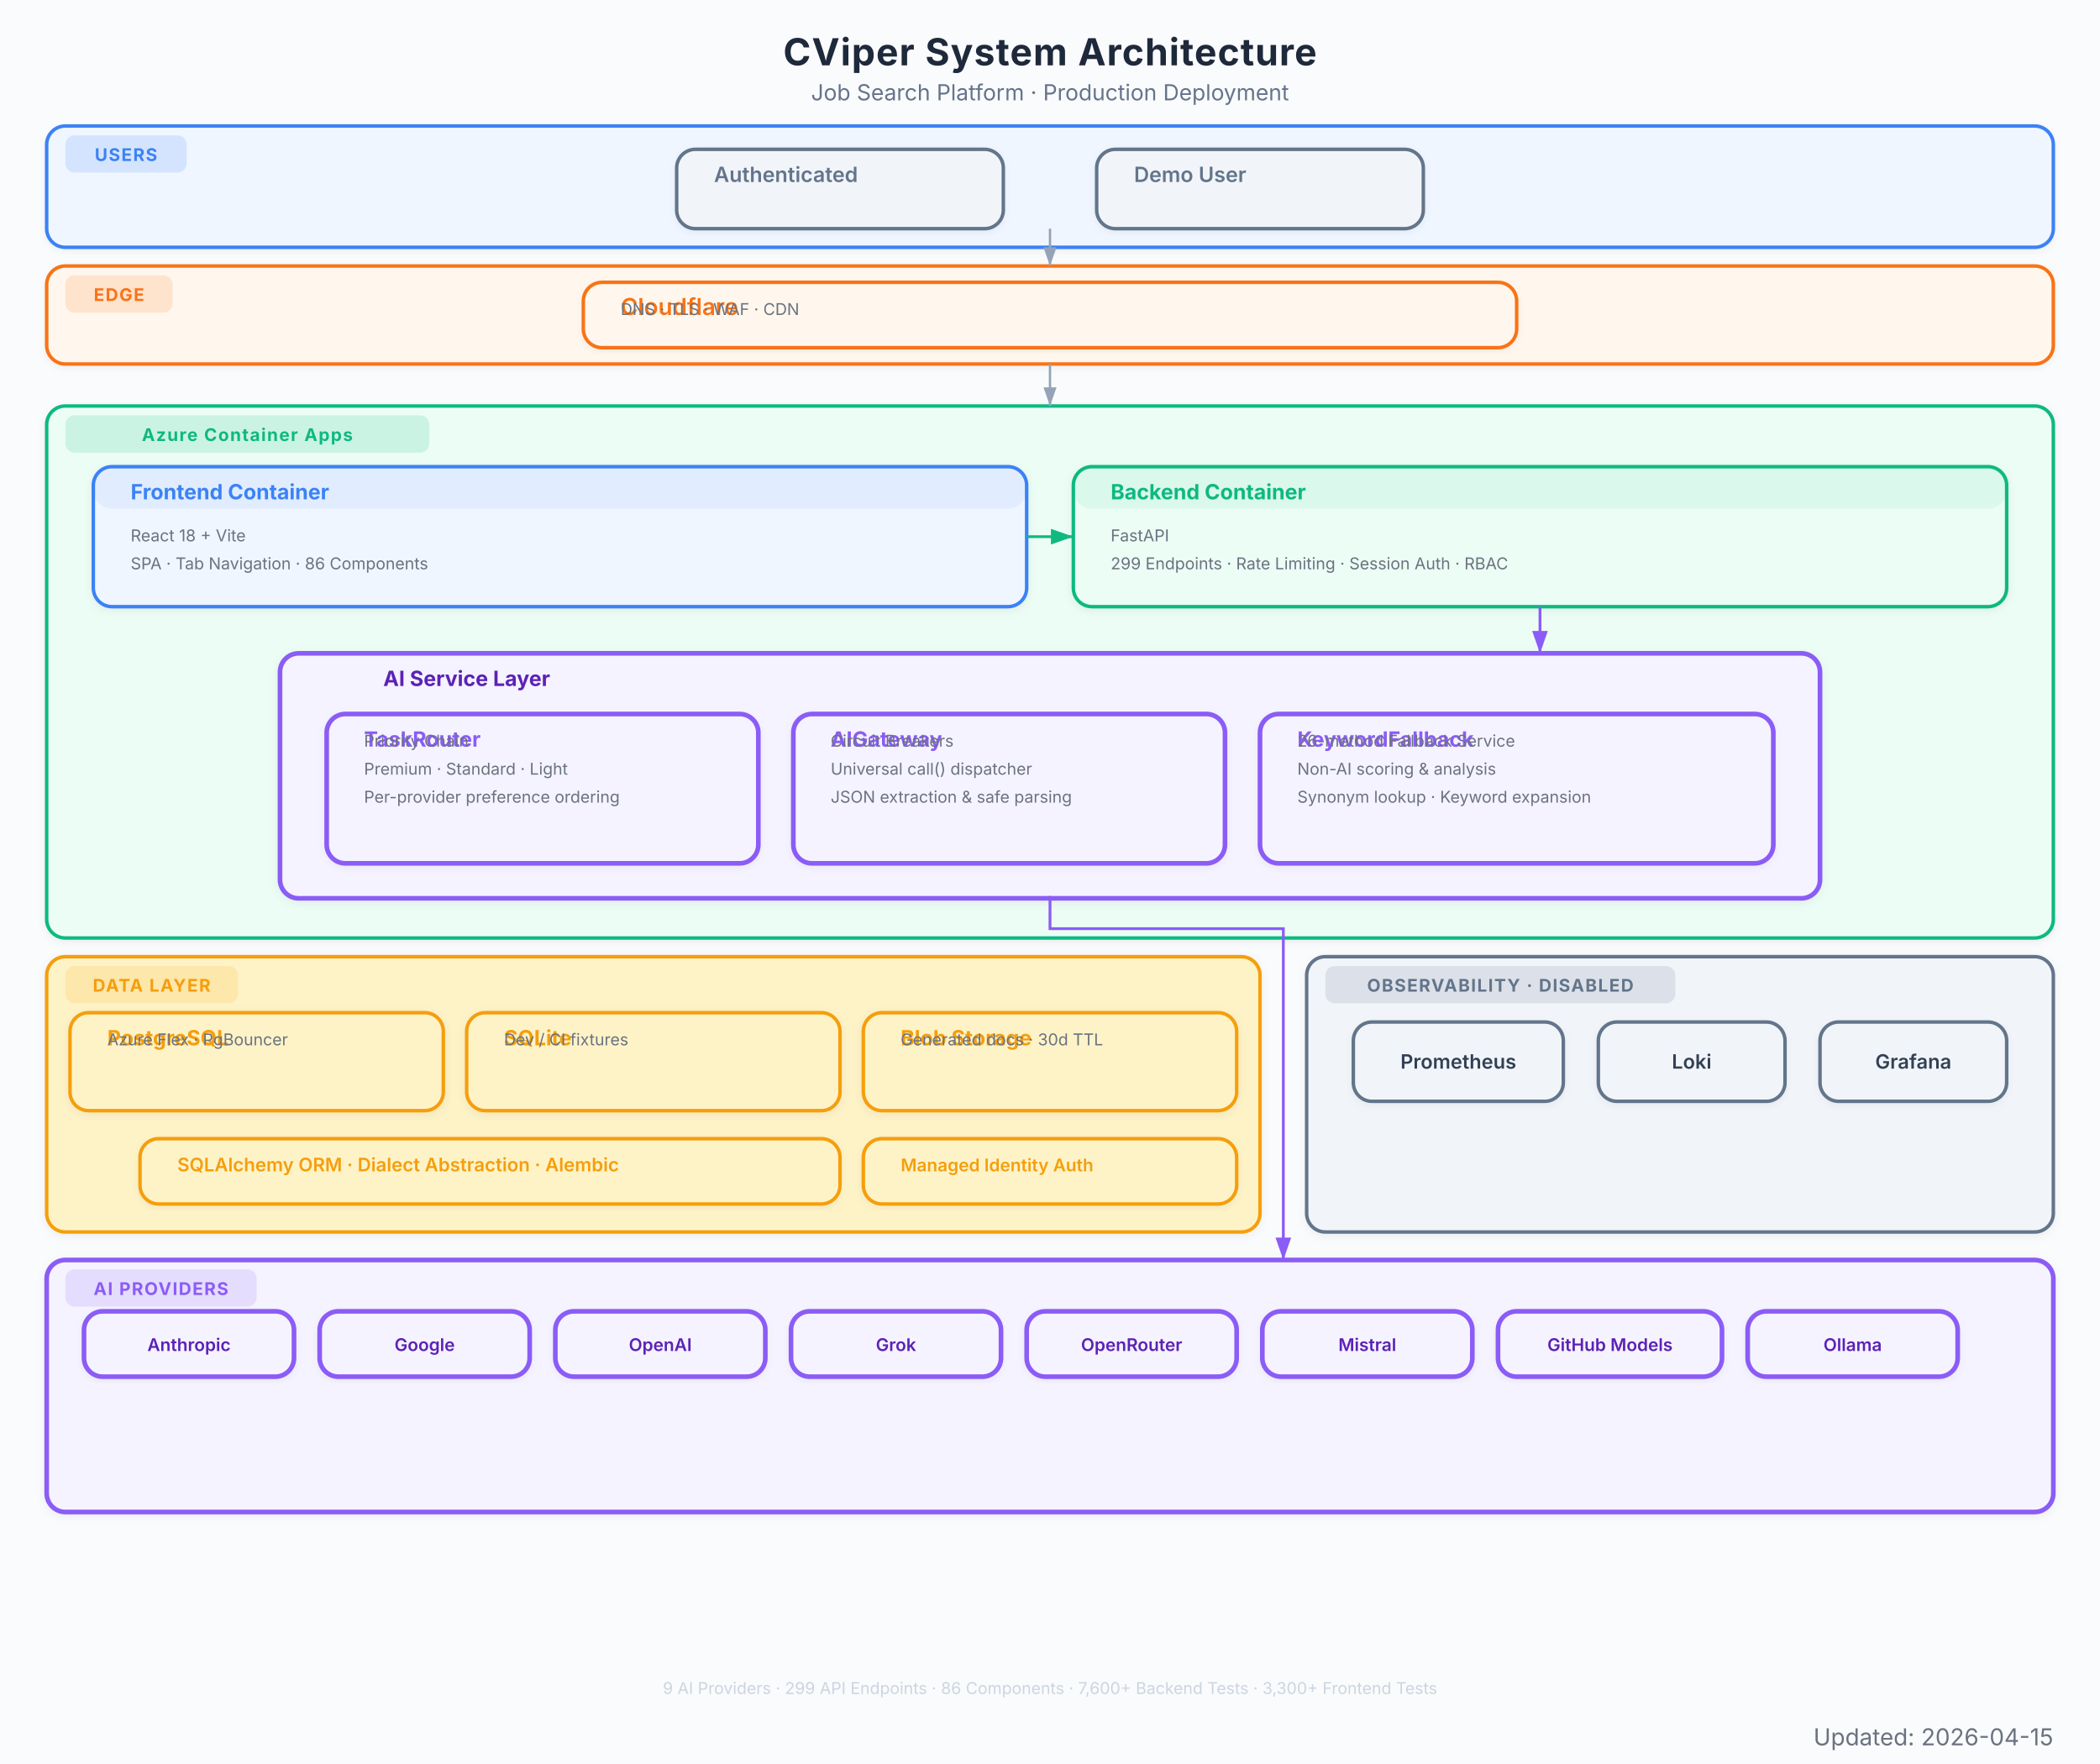
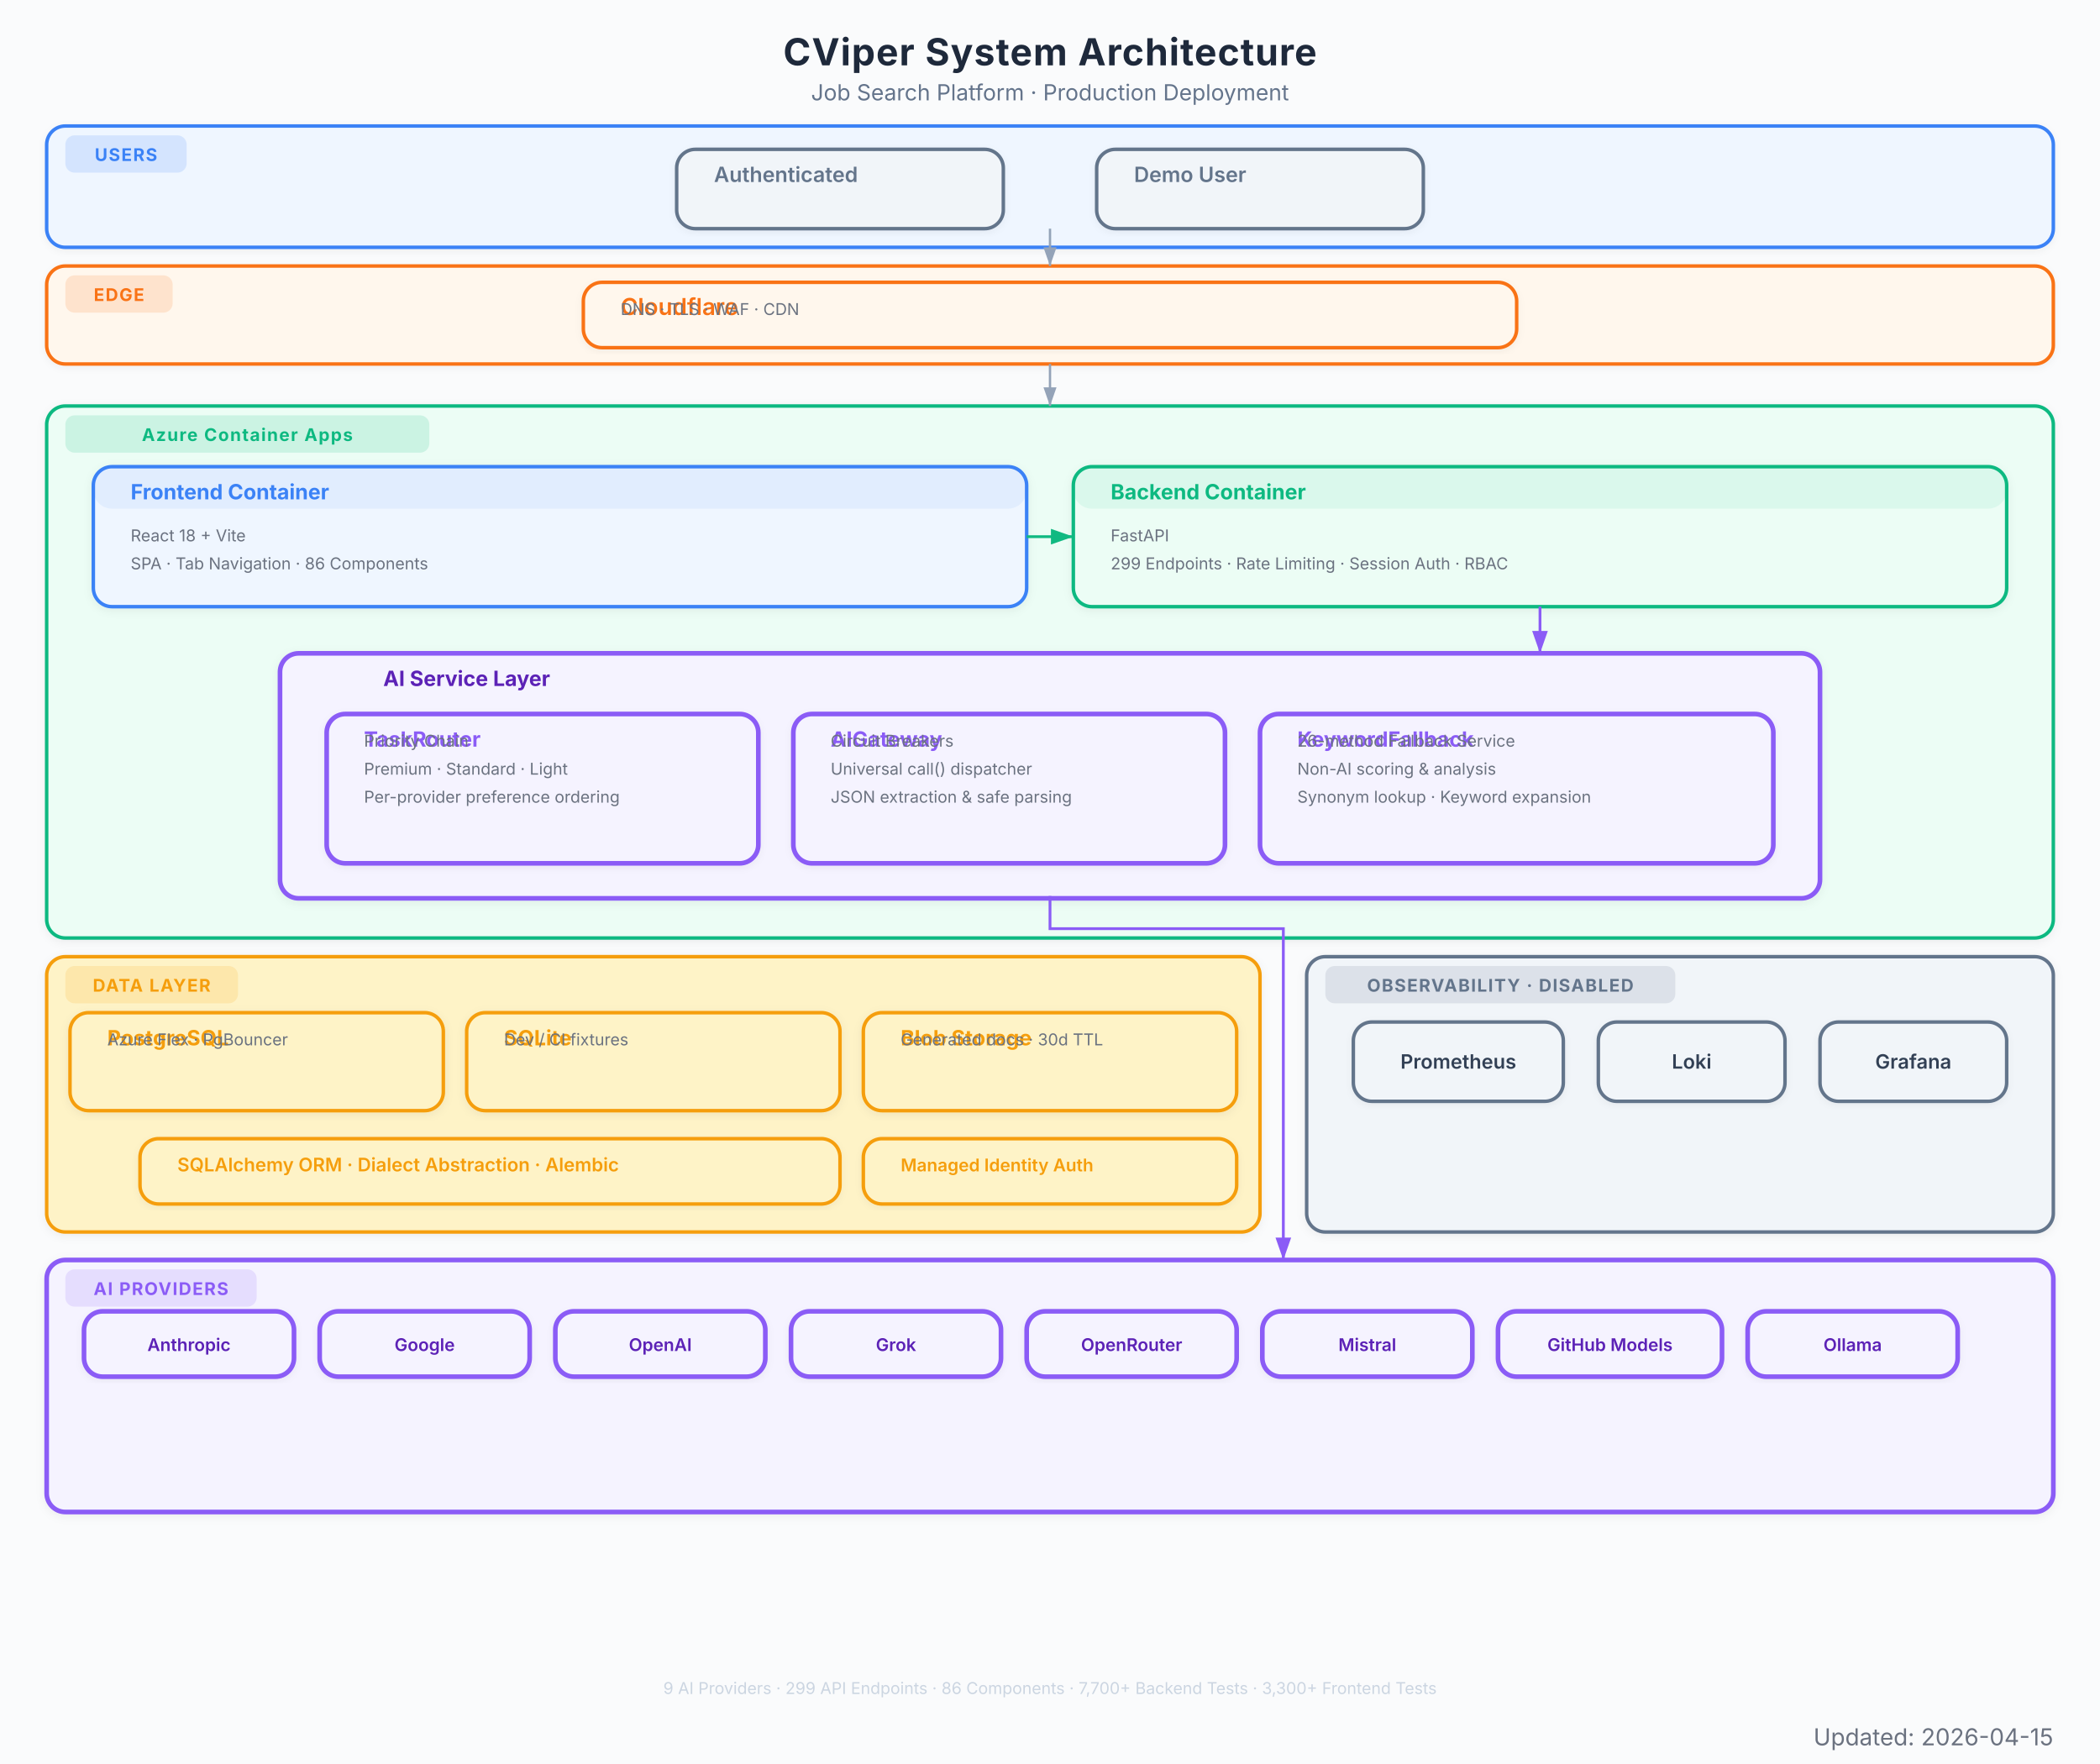
<svg xmlns="http://www.w3.org/2000/svg" viewBox="0 0 900 756" font-family="Inter, system-ui, -apple-system, sans-serif">
  <defs>
    <marker id="arrow" viewBox="0 0 10 7" refX="10" refY="3.5" markerWidth="8" markerHeight="6" orient="auto-start-reverse">
      <path d="M 0 0 L 10 3.5 L 0 7 z" fill="#94a3b8" />
    </marker>
    <marker id="arrow-red" viewBox="0 0 10 7" refX="10" refY="3.5" markerWidth="8" markerHeight="6" orient="auto-start-reverse">
      <path d="M 0 0 L 10 3.5 L 0 7 z" fill="#EF4444" />
    </marker>
    <marker id="arrow-blue" viewBox="0 0 10 7" refX="10" refY="3.5" markerWidth="8" markerHeight="6" orient="auto-start-reverse">
      <path d="M 0 0 L 10 3.5 L 0 7 z" fill="#3B82F6" />
    </marker>
    <marker id="arrow-green" viewBox="0 0 10 7" refX="10" refY="3.5" markerWidth="8" markerHeight="6" orient="auto-start-reverse">
      <path d="M 0 0 L 10 3.5 L 0 7 z" fill="#10B981" />
    </marker>
    <marker id="arrow-amber" viewBox="0 0 10 7" refX="10" refY="3.5" markerWidth="8" markerHeight="6" orient="auto-start-reverse">
      <path d="M 0 0 L 10 3.5 L 0 7 z" fill="#F97316" />
    </marker>
    <marker id="arrow-purple" viewBox="0 0 10 7" refX="10" refY="3.5" markerWidth="8" markerHeight="6" orient="auto-start-reverse">
      <path d="M 0 0 L 10 3.5 L 0 7 z" fill="#8B5CF6" />
    </marker>
    <filter id="shadow">
      <feDropShadow dx="0" dy="1" stdDeviation="2" flood-color="#000" flood-opacity="0.06" />
    </filter>
    <filter id="shadow-lg">
      <feDropShadow dx="0" dy="2" stdDeviation="3.5" flood-color="#000" flood-opacity="0.09" />
    </filter>
    <filter id="shadow-light">
      <feDropShadow dx="0" dy="1" stdDeviation="1.5" flood-color="#000" flood-opacity="0.05" />
    </filter>
  </defs>
  <rect width="900" height="756" fill="#fafbfc" />
  <text x="450" y="28" text-anchor="middle" font-size="16" font-weight="700" fill="#1e293b" letter-spacing="0.4">CViper System Architecture</text>
  <text x="450" y="43" text-anchor="middle" font-size="9.5" fill="#64748b">Job Search Platform  ·  Production Deployment</text>
  <g filter="url(#shadow-light)">
    <rect x="20" y="54" width="860" height="52" rx="8" fill="#eff6ff" stroke="#3B82F6" stroke-width="1.5" />
    <rect x="28" y="58" width="52" height="16" rx="4" fill="#3B82F6" opacity="0.15" />
    <text x="54" y="69" text-anchor="middle" font-size="7.5" font-weight="700" fill="#3B82F6" letter-spacing="0.5">USERS</text>
  </g>
  <g filter="url(#shadow-light)">
    <rect x="290" y="64" width="140" height="34" rx="8" fill="#f1f5f9" stroke="#64748b" stroke-width="1.5" />
    <rect x="290" y="64" width="140" height="0" rx="8" fill="#64748b" opacity="0.08" />
    <text x="306" y="78" font-size="9" font-weight="600" fill="#64748b">Authenticated</text>
  </g>
  <g filter="url(#shadow-light)">
    <rect x="470" y="64" width="140" height="34" rx="8" fill="#f1f5f9" stroke="#64748b" stroke-width="1.5" />
    <rect x="470" y="64" width="140" height="0" rx="8" fill="#64748b" opacity="0.08" />
    <text x="486" y="78" font-size="9" font-weight="600" fill="#64748b">Demo User</text>
  </g>
  <g filter="url(#shadow-light)">
    <rect x="20" y="114" width="860" height="42" rx="8" fill="#fff7ed" stroke="#F97316" stroke-width="1.5" />
    <rect x="28" y="118" width="46" height="16" rx="4" fill="#F97316" opacity="0.15" />
    <text x="51" y="129" text-anchor="middle" font-size="7.5" font-weight="700" fill="#F97316" letter-spacing="0.5">EDGE</text>
  </g>
  <g filter="url(#shadow-light)">
    <rect x="250" y="121" width="400" height="28" rx="8" fill="#fff7ed" stroke="#F97316" stroke-width="1.5" />
    <rect x="250" y="121" width="400" height="0" rx="8" fill="#F97316" opacity="0.08" />
    <text x="266" y="135" font-size="10" font-weight="600" fill="#F97316">Cloudflare</text>
    <text x="266" y="135" font-size="7" fill="#6b7280">DNS  ·  TLS  ·  WAF  ·  CDN</text>
  </g>
  <g filter="url(#shadow)">
    <rect x="20" y="174" width="860" height="228" rx="8" fill="#ecfdf5" stroke="#10B981" stroke-width="1.5" />
    <rect x="28" y="178" width="156" height="16" rx="4" fill="#10B981" opacity="0.15" />
    <text x="106" y="189" text-anchor="middle" font-size="7.5" font-weight="700" fill="#10B981" letter-spacing="0.5">Azure Container Apps</text>
  </g>
  <g filter="url(#shadow)">
    <rect x="40" y="200" width="400" height="60" rx="8" fill="#eff6ff" stroke="#3B82F6" stroke-width="1.5" />
    <rect x="40" y="200" width="400" height="18" rx="8" fill="#3B82F6" opacity="0.08" />
    <text x="56" y="214" font-size="9" font-weight="700" fill="#3B82F6">Frontend Container</text>
    <text x="56" y="232" font-size="7" fill="#6b7280">React 18 + Vite</text>
    <text x="56" y="244" font-size="7" fill="#6b7280">SPA  ·  Tab Navigation  ·  86 Components</text>
  </g>
  <g filter="url(#shadow)">
    <rect x="460" y="200" width="400" height="60" rx="8" fill="#ecfdf5" stroke="#10B981" stroke-width="1.5" />
    <rect x="460" y="200" width="400" height="18" rx="8" fill="#10B981" opacity="0.08" />
    <text x="476" y="214" font-size="9" font-weight="700" fill="#10B981">Backend Container</text>
    <text x="476" y="232" font-size="7" fill="#6b7280">FastAPI</text>
    <text x="476" y="244" font-size="7" fill="#6b7280">299 Endpoints  ·  Rate Limiting  ·  Session Auth  ·  RBAC</text>
  </g>
  <g filter="url(#shadow)">
    <rect x="120" y="280" width="660" height="105" rx="8" fill="#f5f3ff" stroke="#8B5CF6" stroke-width="2" />
    <text x="200" y="294" text-anchor="middle" font-size="9" font-weight="700" fill="#5b21b6">AI Service Layer</text>
  </g>
  <g filter="url(#shadow-light)">
    <rect x="140" y="306" width="185" height="64" rx="8" fill="#f5f3ff" stroke="#8B5CF6" stroke-width="2" />
    <rect x="140" y="306" width="185" height="0" rx="8" fill="#8B5CF6" opacity="0.08" />
    <text x="156" y="320" font-size="9" font-weight="700" fill="#8B5CF6">TaskRouter</text>
    <text x="156" y="320" font-size="7" fill="#6b7280">Priority Chain</text>
    <text x="156" y="332" font-size="7" fill="#6b7280">Premium  ·  Standard  ·  Light</text>
    <text x="156" y="344" font-size="7" fill="#6b7280">Per-provider preference ordering</text>
  </g>
  <g filter="url(#shadow-light)">
    <rect x="340" y="306" width="185" height="64" rx="8" fill="#f5f3ff" stroke="#8B5CF6" stroke-width="2" />
    <rect x="340" y="306" width="185" height="0" rx="8" fill="#8B5CF6" opacity="0.08" />
    <text x="356" y="320" font-size="9" font-weight="700" fill="#8B5CF6">AIGateway</text>
    <text x="356" y="320" font-size="7" fill="#6b7280">Circuit Breakers</text>
    <text x="356" y="332" font-size="7" fill="#6b7280">Universal call() dispatcher</text>
    <text x="356" y="344" font-size="7" fill="#6b7280">JSON extraction &amp; safe parsing</text>
  </g>
  <g filter="url(#shadow-light)">
    <rect x="540" y="306" width="220" height="64" rx="8" fill="#f5f3ff" stroke="#8B5CF6" stroke-width="2" />
    <rect x="540" y="306" width="220" height="0" rx="8" fill="#8B5CF6" opacity="0.08" />
    <text x="556" y="320" font-size="9" font-weight="700" fill="#8B5CF6">KeywordFallback</text>
    <text x="556" y="320" font-size="7" fill="#6b7280">26-method Fallback Service</text>
    <text x="556" y="332" font-size="7" fill="#6b7280">Non-AI scoring &amp; analysis</text>
    <text x="556" y="344" font-size="7" fill="#6b7280">Synonym lookup · Keyword expansion</text>
  </g>
  <g filter="url(#shadow)">
    <rect x="20" y="410" width="520" height="118" rx="8" fill="#fef3c7" stroke="#F59E0B" stroke-width="1.5" />
    <rect x="28" y="414" width="74" height="16" rx="4" fill="#F59E0B" opacity="0.15" />
    <text x="65" y="425" text-anchor="middle" font-size="7.5" font-weight="700" fill="#F59E0B" letter-spacing="0.5">DATA LAYER</text>
  </g>
  <g filter="url(#shadow)">
    <rect x="30" y="434" width="160" height="42" rx="8" fill="#fef3c7" stroke="#F59E0B" stroke-width="1.5" />
    <rect x="30" y="434" width="160" height="0" rx="8" fill="#F59E0B" opacity="0" />
    <text x="46" y="448" font-size="9" font-weight="700" fill="#F59E0B">PostgreSQL</text>
    <text x="46" y="448" font-size="7" fill="#6b7280">Azure Flex  ·  PgBouncer</text>
  </g>
  <g filter="url(#shadow)">
    <rect x="200" y="434" width="160" height="42" rx="8" fill="#fef3c7" stroke="#F59E0B" stroke-width="1.5" />
    <rect x="200" y="434" width="160" height="0" rx="8" fill="#F59E0B" opacity="0" />
    <text x="216" y="448" font-size="9" font-weight="700" fill="#F59E0B">SQLite</text>
    <text x="216" y="448" font-size="7" fill="#6b7280">Dev / CI fixtures</text>
  </g>
  <g filter="url(#shadow)">
    <rect x="370" y="434" width="160" height="42" rx="8" fill="#fef3c7" stroke="#F59E0B" stroke-width="1.5" />
    <rect x="370" y="434" width="160" height="0" rx="8" fill="#F59E0B" opacity="0" />
    <text x="386" y="448" font-size="9" font-weight="700" fill="#F59E0B">Blob Storage</text>
    <text x="386" y="448" font-size="7" fill="#6b7280">Generated docs  ·  30d TTL</text>
  </g>
  <g filter="url(#shadow-light)">
    <rect x="60" y="488" width="300" height="28" rx="8" fill="#fef3c7" stroke="#F59E0B" stroke-width="1.5" />
    <rect x="60" y="488" width="300" height="0" rx="8" fill="#F59E0B" opacity="0" />
    <text x="76" y="502" font-size="8" font-weight="600" fill="#F59E0B">SQLAlchemy ORM  ·  Dialect Abstraction  ·  Alembic</text>
  </g>
  <g filter="url(#shadow-light)">
    <rect x="370" y="488" width="160" height="28" rx="8" fill="#fef3c7" stroke="#F59E0B" stroke-width="1.5" />
    <rect x="370" y="488" width="160" height="0" rx="8" fill="#F59E0B" opacity="0" />
    <text x="386" y="502" font-size="7.5" font-weight="600" fill="#F59E0B">Managed Identity Auth</text>
  </g>
  <g filter="url(#shadow)">
    <rect x="20" y="540" width="860" height="108" rx="8" fill="#f5f3ff" stroke="#8B5CF6" stroke-width="2" />
    <rect x="28" y="544" width="82" height="16" rx="4" fill="#8B5CF6" opacity="0.15" />
    <text x="69" y="555" text-anchor="middle" font-size="7.5" font-weight="700" fill="#8B5CF6" letter-spacing="0.5">AI PROVIDERS</text>
  </g>
  <g filter="url(#shadow-light)">
    <rect x="36" y="562" width="90" height="28" rx="8" fill="#f5f3ff" stroke="#8B5CF6" stroke-width="2" />
    <text x="81" y="579" text-anchor="middle" font-size="7.5" font-weight="600" fill="#5b21b6">Anthropic</text>
  </g>
  <g filter="url(#shadow-light)">
    <rect x="137" y="562" width="90" height="28" rx="8" fill="#f5f3ff" stroke="#8B5CF6" stroke-width="2" />
    <text x="182" y="579" text-anchor="middle" font-size="7.5" font-weight="600" fill="#5b21b6">Google</text>
  </g>
  <g filter="url(#shadow-light)">
    <rect x="238" y="562" width="90" height="28" rx="8" fill="#f5f3ff" stroke="#8B5CF6" stroke-width="2" />
    <text x="283" y="579" text-anchor="middle" font-size="7.5" font-weight="600" fill="#5b21b6">OpenAI</text>
  </g>
  <g filter="url(#shadow-light)">
    <rect x="339" y="562" width="90" height="28" rx="8" fill="#f5f3ff" stroke="#8B5CF6" stroke-width="2" />
    <text x="384" y="579" text-anchor="middle" font-size="7.5" font-weight="600" fill="#5b21b6">Grok</text>
  </g>
  <g filter="url(#shadow-light)">
    <rect x="440" y="562" width="90" height="28" rx="8" fill="#f5f3ff" stroke="#8B5CF6" stroke-width="2" />
    <text x="485" y="579" text-anchor="middle" font-size="7.5" font-weight="600" fill="#5b21b6">OpenRouter</text>
  </g>
  <g filter="url(#shadow-light)">
    <rect x="541" y="562" width="90" height="28" rx="8" fill="#f5f3ff" stroke="#8B5CF6" stroke-width="2" />
    <text x="586" y="579" text-anchor="middle" font-size="7.5" font-weight="600" fill="#5b21b6">Mistral</text>
  </g>
  <g filter="url(#shadow-light)">
    <rect x="642" y="562" width="96" height="28" rx="8" fill="#f5f3ff" stroke="#8B5CF6" stroke-width="2" />
    <text x="690" y="579" text-anchor="middle" font-size="7.5" font-weight="600" fill="#5b21b6">GitHub Models</text>
  </g>
  <g filter="url(#shadow-light)">
    <rect x="749" y="562" width="90" height="28" rx="8" fill="#f5f3ff" stroke="#8B5CF6" stroke-width="2" />
    <text x="794" y="579" text-anchor="middle" font-size="7.5" font-weight="600" fill="#5b21b6">Ollama</text>
  </g>
  <g filter="url(#shadow)">
    <rect x="560" y="410" width="320" height="118" rx="8" fill="#f1f5f9" stroke="#64748b" stroke-width="1.5" />
    <rect x="568" y="414" width="150" height="16" rx="4" fill="#64748b" opacity="0.15" />
    <text x="643" y="425" text-anchor="middle" font-size="7.5" font-weight="700" fill="#64748b" letter-spacing="0.5">OBSERVABILITY · DISABLED</text>
  </g>
  <g filter="url(#shadow-light)">
    <rect x="580" y="438" width="90" height="34" rx="8" fill="#f1f5f9" stroke="#64748b" stroke-width="1.5" />
    <text x="625" y="458" text-anchor="middle" font-size="8.5" font-weight="600" fill="#334155">Prometheus</text>
  </g>
  <g filter="url(#shadow-light)">
    <rect x="685" y="438" width="80" height="34" rx="8" fill="#f1f5f9" stroke="#64748b" stroke-width="1.5" />
    <text x="725" y="458" text-anchor="middle" font-size="8.5" font-weight="600" fill="#334155">Loki</text>
  </g>
  <g filter="url(#shadow-light)">
    <rect x="780" y="438" width="80" height="34" rx="8" fill="#f1f5f9" stroke="#64748b" stroke-width="1.5" />
    <text x="820" y="458" text-anchor="middle" font-size="8.5" font-weight="600" fill="#334155">Grafana</text>
  </g>
  <path d="M 450 98 L 450 114" stroke="#94a3b8" stroke-width="1.0" fill="none" marker-end="url(#arrow)" />
  <path d="M 450 156 L 450 174" stroke="#94a3b8" stroke-width="1.0" fill="none" marker-end="url(#arrow)" />
  <path d="M 440 230 L 460 230" stroke="#10B981" stroke-width="1.2" fill="none" marker-end="url(#arrow-green)" />
  <path d="M 660 260 L 660 280" stroke="#8B5CF6" stroke-width="1.2" fill="none" marker-end="url(#arrow-purple)" />
  <path d="M 450 384 L 450 398 L 550 398 L 550 532 L 550 540" stroke="#8B5CF6" stroke-width="1.2" fill="none" marker-end="url(#arrow-purple)" />
-   <text x="450" y="726" text-anchor="middle" font-size="7" fill="#cbd5e1">9 AI Providers  ·  299 API Endpoints  ·  86 Components  ·  7,600+ Backend Tests  ·  3,300+ Frontend Tests</text>
+   <text x="450" y="726" text-anchor="middle" font-size="7" fill="#cbd5e1">9 AI Providers  ·  299 API Endpoints  ·  86 Components  ·  7,700+ Backend Tests  ·  3,300+ Frontend Tests</text>
  <text x="880" y="748" text-anchor="end" font-size="10" fill="#6B7280">Updated: 2026-04-15</text>
</svg>
